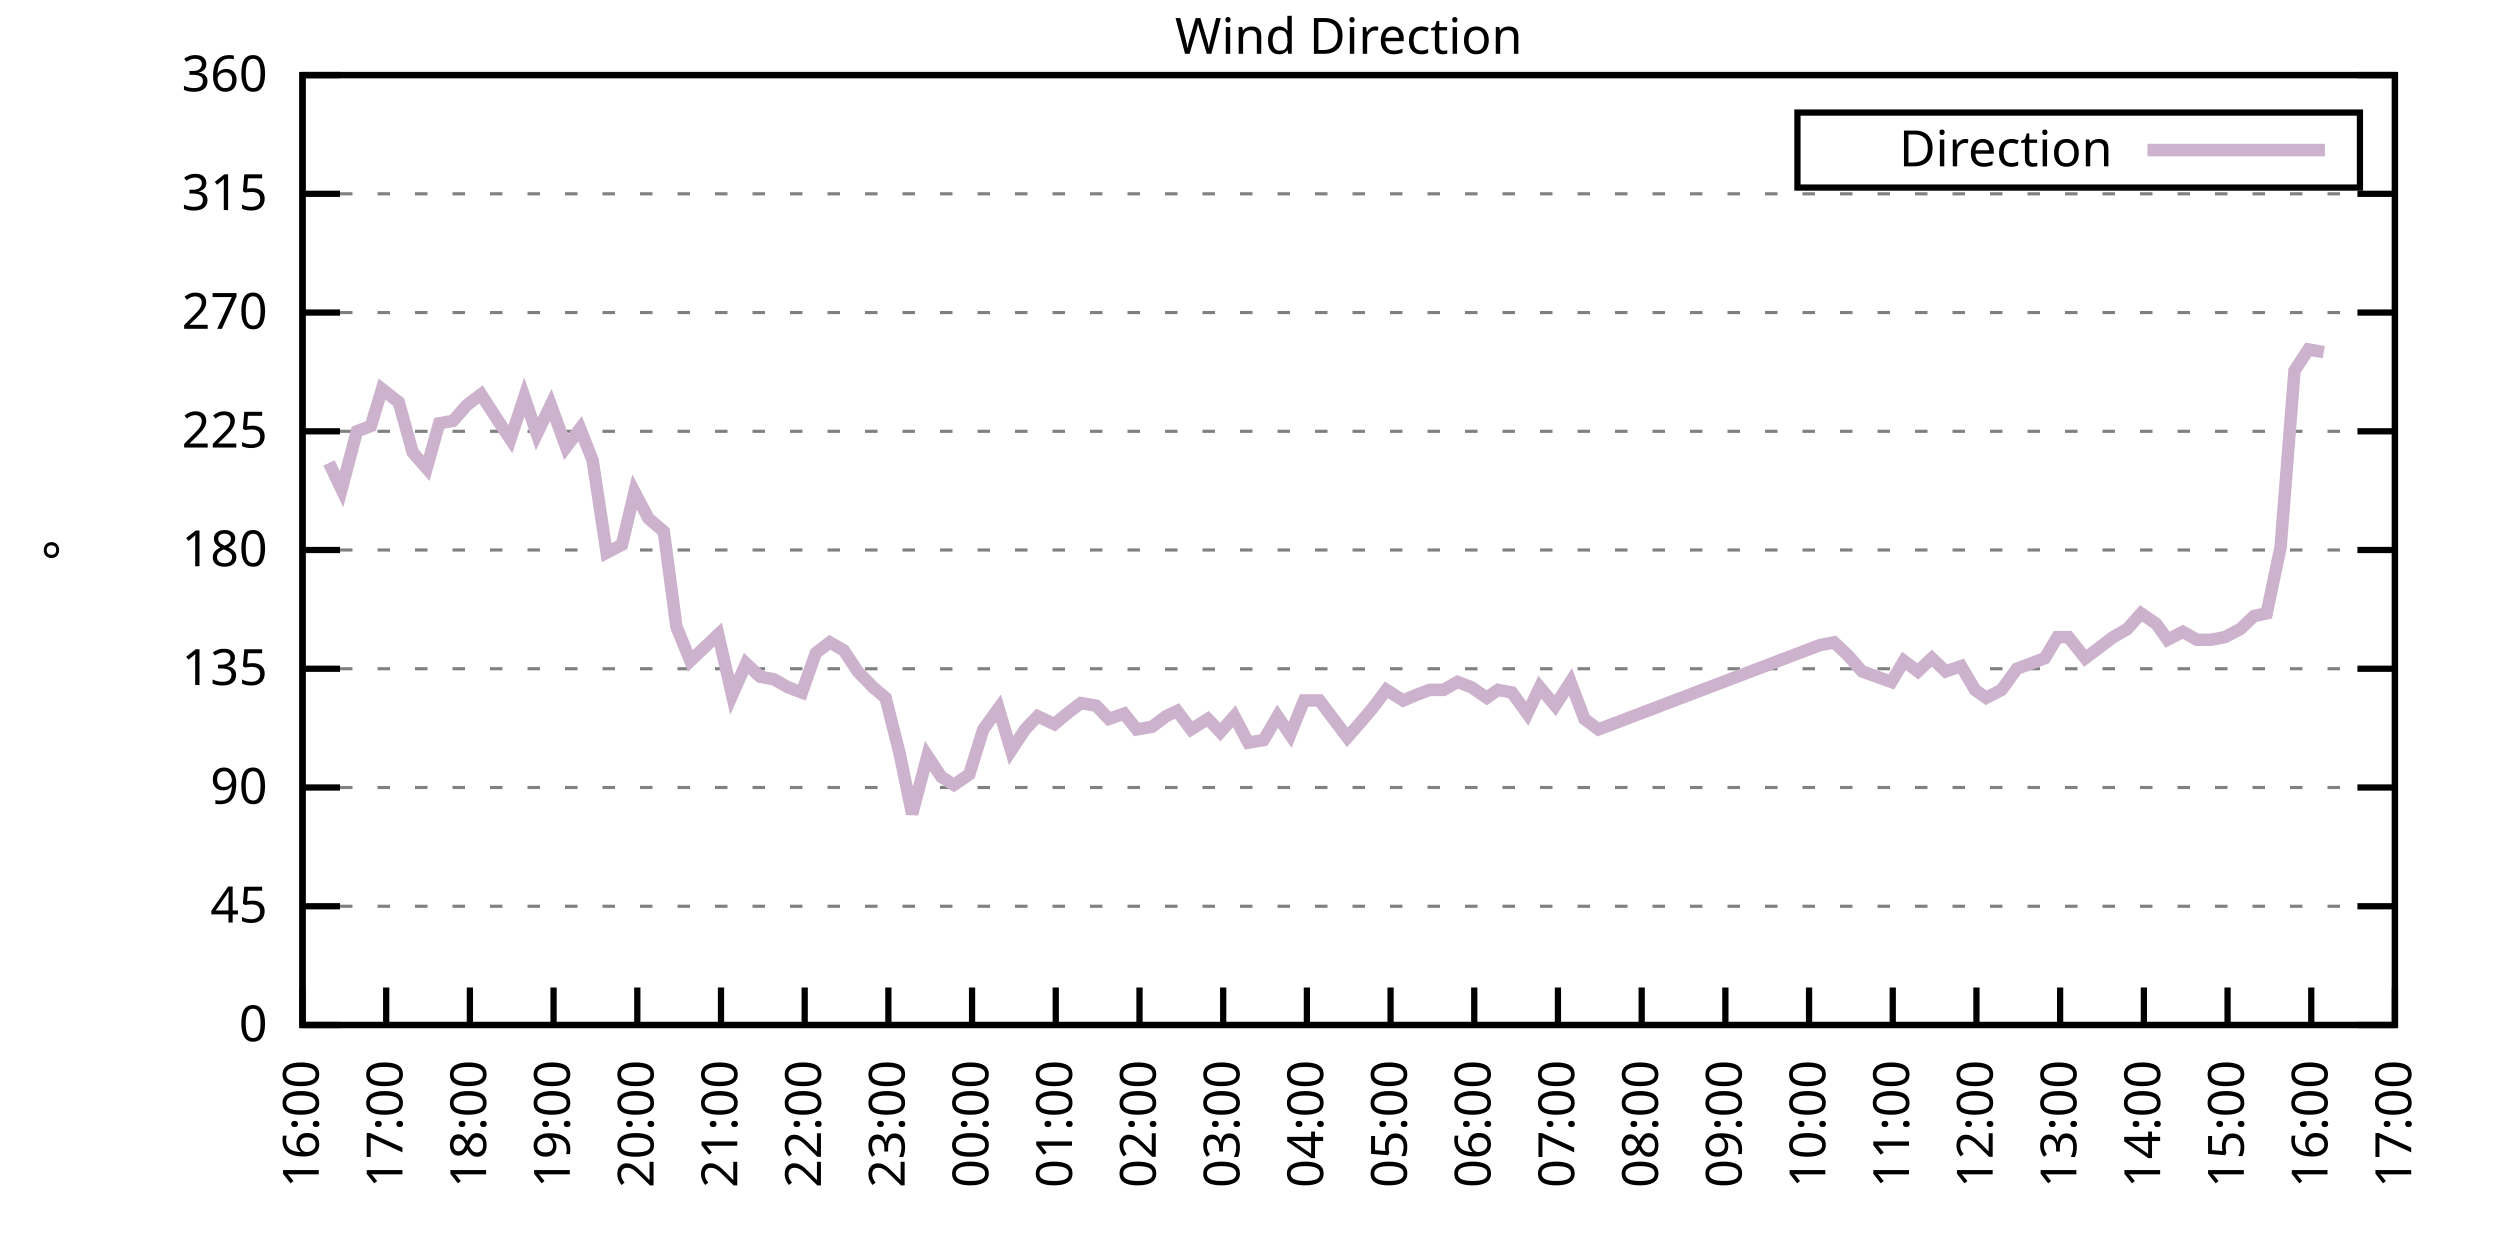
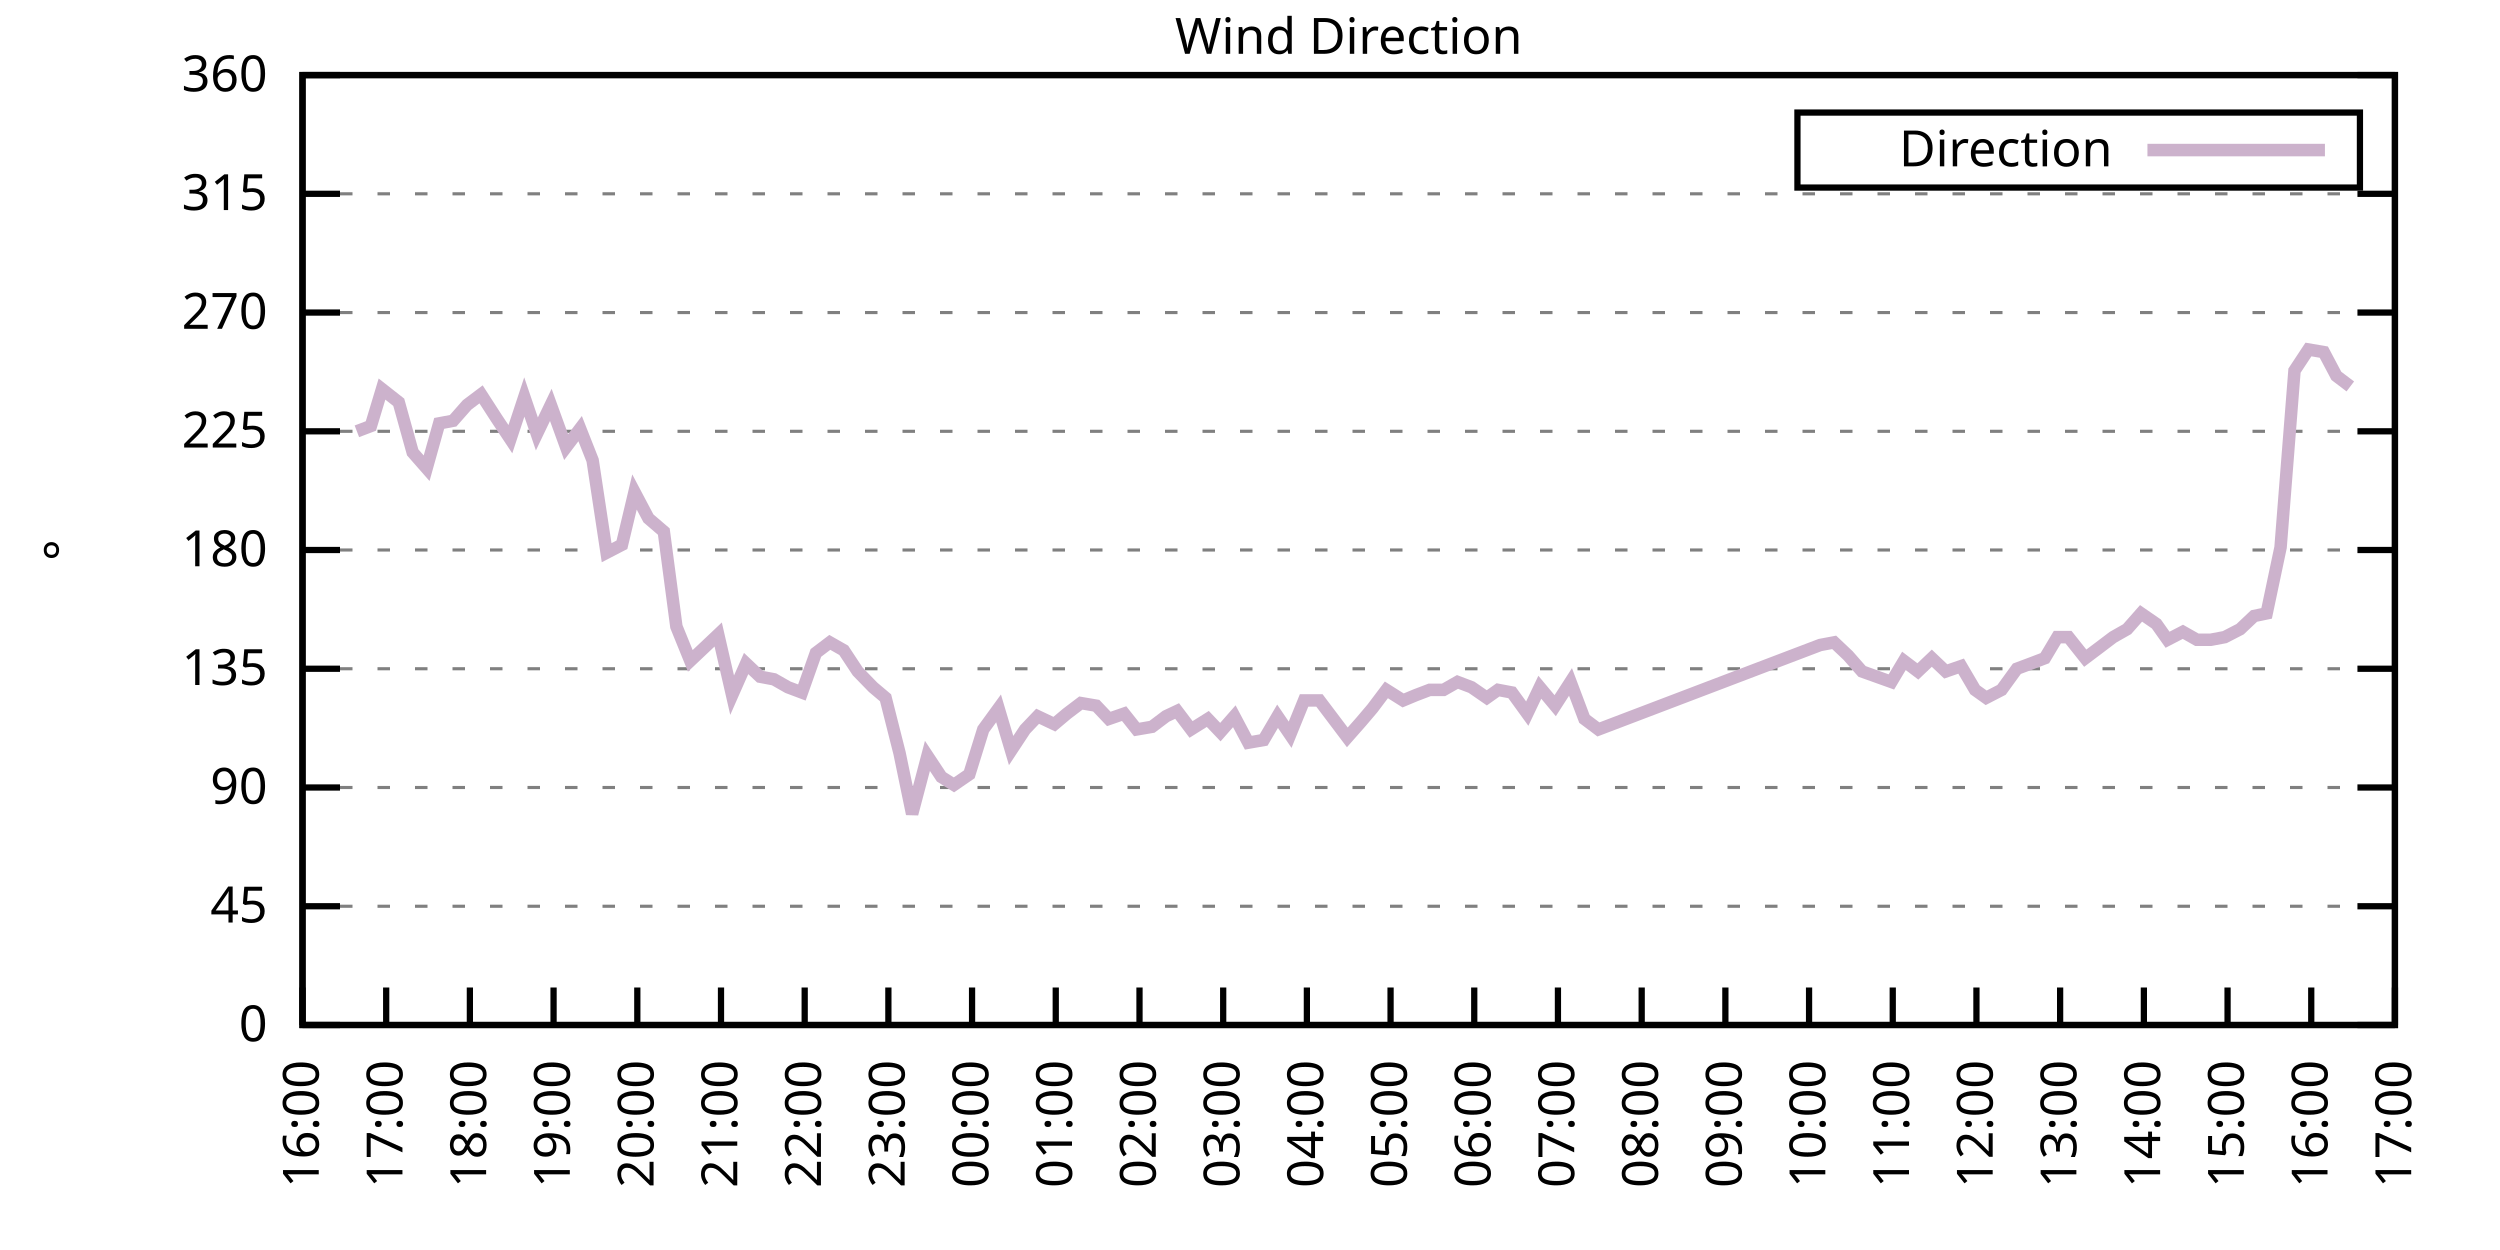
<svg xmlns="http://www.w3.org/2000/svg" xmlns:xlink="http://www.w3.org/1999/xlink" width="400" height="200" viewBox="0 0 400 200">
  <g id="gnuplot_canvas">
    <rect x="0" y="0" width="400" height="200" fill="none" />
    <defs>
      <circle id="gpDot" r="0.5" stroke-width="0.5" stroke="currentColor" />
      <path id="gpPt0" stroke-width="0.333" stroke="currentColor" d="M-1,0 h2 M0,-1 v2" />
      <path id="gpPt1" stroke-width="0.333" stroke="currentColor" d="M-1,-1 L1,1 M1,-1 L-1,1" />
      <path id="gpPt2" stroke-width="0.333" stroke="currentColor" d="M-1,0 L1,0 M0,-1 L0,1 M-1,-1 L1,1 M-1,1 L1,-1" />
      <rect id="gpPt3" stroke-width="0.333" stroke="currentColor" x="-1" y="-1" width="2" height="2" />
      <rect id="gpPt4" stroke-width="0.333" stroke="currentColor" fill="currentColor" x="-1" y="-1" width="2" height="2" />
      <circle id="gpPt5" stroke-width="0.333" stroke="currentColor" cx="0" cy="0" r="1" />
      <use xlink:href="#gpPt5" id="gpPt6" fill="currentColor" stroke="none" />
      <path id="gpPt7" stroke-width="0.333" stroke="currentColor" d="M0,-1.33 L-1.33,0.67 L1.33,0.67 z" />
      <use xlink:href="#gpPt7" id="gpPt8" fill="currentColor" stroke="none" />
      <use xlink:href="#gpPt7" id="gpPt9" stroke="currentColor" transform="rotate(180)" />
      <use xlink:href="#gpPt9" id="gpPt10" fill="currentColor" stroke="none" />
      <use xlink:href="#gpPt3" id="gpPt11" stroke="currentColor" transform="rotate(45)" />
      <use xlink:href="#gpPt11" id="gpPt12" fill="currentColor" stroke="none" />
      <path id="gpPt13" stroke-width="0.333" stroke="currentColor" d="M0,1.330 L1.265,0.411 L0.782,-1.067 L-0.782,-1.076 L-1.265,0.411 z" />
      <use xlink:href="#gpPt13" id="gpPt14" fill="currentColor" stroke="none" />
      <filter id="textbox" filterUnits="objectBoundingBox" x="0" y="0" height="1" width="1">
        <feFlood flood-color="white" flood-opacity="1" result="bgnd" />
        <feComposite in="SourceGraphic" in2="bgnd" operator="atop" />
      </filter>
      <filter id="greybox" filterUnits="objectBoundingBox" x="0" y="0" height="1" width="1">
        <feFlood flood-color="lightgrey" flood-opacity="1" result="grey" />
        <feComposite in="SourceGraphic" in2="grey" operator="atop" />
      </filter>
    </defs>
    <g fill="none" color="white" stroke="currentColor" stroke-width="1.00" stroke-linecap="butt" stroke-linejoin="miter">
</g>
    <g fill="none" color="black" stroke="currentColor" stroke-width="1.00" stroke-linecap="butt" stroke-linejoin="miter">
      <g stroke="none" shape-rendering="crispEdges">
        <polygon fill="rgb(255, 255, 255)" points="48.40,164.00 383.18,164.00 383.18,12.02 48.40,12.02 " />
      </g>
    </g>
    <g fill="none" color="black" stroke="currentColor" stroke-width="1.00" stroke-linecap="butt" stroke-linejoin="miter">
</g>
    <g fill="none" color="black" stroke="black" stroke-width="0.50" stroke-linecap="butt" stroke-linejoin="miter">
</g>
    <g fill="none" color="gray" stroke="currentColor" stroke-width="0.50" stroke-linecap="butt" stroke-linejoin="miter">
      <path stroke="gray" stroke-dasharray="2,4" class="gridline" d="M48.40,164.00 L383.19,164.00  " />
    </g>
    <g fill="none" color="gray" stroke="gray" stroke-width="1.00" stroke-linecap="butt" stroke-linejoin="miter">
</g>
    <g fill="none" color="black" stroke="currentColor" stroke-width="1.00" stroke-linecap="butt" stroke-linejoin="miter">
      <path stroke="black" d="M48.40,164.00 L54.40,164.00 M383.19,164.00 L377.19,164.00  " />
      <g transform="translate(42.80,166.60)" stroke="none" fill="black" font-family="Sans" font-size="8.00" text-anchor="end">
        <text>
          <tspan font-family="Sans"> 0</tspan>
        </text>
      </g>
    </g>
    <g fill="none" color="black" stroke="currentColor" stroke-width="1.00" stroke-linecap="butt" stroke-linejoin="miter">
</g>
    <g fill="none" color="black" stroke="black" stroke-width="0.50" stroke-linecap="butt" stroke-linejoin="miter">
</g>
    <g fill="none" color="gray" stroke="currentColor" stroke-width="0.50" stroke-linecap="butt" stroke-linejoin="miter">
      <path stroke="gray" stroke-dasharray="2,4" class="gridline" d="M48.40,145.00 L383.19,145.00  " />
    </g>
    <g fill="none" color="gray" stroke="gray" stroke-width="1.00" stroke-linecap="butt" stroke-linejoin="miter">
</g>
    <g fill="none" color="black" stroke="currentColor" stroke-width="1.00" stroke-linecap="butt" stroke-linejoin="miter">
      <path stroke="black" d="M48.40,145.00 L54.40,145.00 M383.19,145.00 L377.19,145.00  " />
      <g transform="translate(42.80,147.60)" stroke="none" fill="black" font-family="Sans" font-size="8.00" text-anchor="end">
        <text>
          <tspan font-family="Sans"> 45</tspan>
        </text>
      </g>
    </g>
    <g fill="none" color="black" stroke="currentColor" stroke-width="1.00" stroke-linecap="butt" stroke-linejoin="miter">
</g>
    <g fill="none" color="black" stroke="black" stroke-width="0.50" stroke-linecap="butt" stroke-linejoin="miter">
</g>
    <g fill="none" color="gray" stroke="currentColor" stroke-width="0.50" stroke-linecap="butt" stroke-linejoin="miter">
      <path stroke="gray" stroke-dasharray="2,4" class="gridline" d="M48.40,126.00 L383.19,126.00  " />
    </g>
    <g fill="none" color="gray" stroke="gray" stroke-width="1.00" stroke-linecap="butt" stroke-linejoin="miter">
</g>
    <g fill="none" color="black" stroke="currentColor" stroke-width="1.00" stroke-linecap="butt" stroke-linejoin="miter">
      <path stroke="black" d="M48.40,126.00 L54.40,126.00 M383.19,126.00 L377.19,126.00  " />
      <g transform="translate(42.80,128.60)" stroke="none" fill="black" font-family="Sans" font-size="8.00" text-anchor="end">
        <text>
          <tspan font-family="Sans"> 90</tspan>
        </text>
      </g>
    </g>
    <g fill="none" color="black" stroke="currentColor" stroke-width="1.00" stroke-linecap="butt" stroke-linejoin="miter">
</g>
    <g fill="none" color="black" stroke="black" stroke-width="0.50" stroke-linecap="butt" stroke-linejoin="miter">
</g>
    <g fill="none" color="gray" stroke="currentColor" stroke-width="0.50" stroke-linecap="butt" stroke-linejoin="miter">
      <path stroke="gray" stroke-dasharray="2,4" class="gridline" d="M48.40,107.00 L383.19,107.00  " />
    </g>
    <g fill="none" color="gray" stroke="gray" stroke-width="1.00" stroke-linecap="butt" stroke-linejoin="miter">
</g>
    <g fill="none" color="black" stroke="currentColor" stroke-width="1.00" stroke-linecap="butt" stroke-linejoin="miter">
      <path stroke="black" d="M48.40,107.00 L54.40,107.00 M383.19,107.00 L377.19,107.00  " />
      <g transform="translate(42.80,109.60)" stroke="none" fill="black" font-family="Sans" font-size="8.00" text-anchor="end">
        <text>
          <tspan font-family="Sans"> 135</tspan>
        </text>
      </g>
    </g>
    <g fill="none" color="black" stroke="currentColor" stroke-width="1.00" stroke-linecap="butt" stroke-linejoin="miter">
</g>
    <g fill="none" color="black" stroke="black" stroke-width="0.50" stroke-linecap="butt" stroke-linejoin="miter">
</g>
    <g fill="none" color="gray" stroke="currentColor" stroke-width="0.50" stroke-linecap="butt" stroke-linejoin="miter">
      <path stroke="gray" stroke-dasharray="2,4" class="gridline" d="M48.40,88.00 L383.19,88.00  " />
    </g>
    <g fill="none" color="gray" stroke="gray" stroke-width="1.00" stroke-linecap="butt" stroke-linejoin="miter">
</g>
    <g fill="none" color="black" stroke="currentColor" stroke-width="1.00" stroke-linecap="butt" stroke-linejoin="miter">
      <path stroke="black" d="M48.40,88.00 L54.40,88.00 M383.19,88.00 L377.19,88.00  " />
      <g transform="translate(42.80,90.60)" stroke="none" fill="black" font-family="Sans" font-size="8.00" text-anchor="end">
        <text>
          <tspan font-family="Sans"> 180</tspan>
        </text>
      </g>
    </g>
    <g fill="none" color="black" stroke="currentColor" stroke-width="1.00" stroke-linecap="butt" stroke-linejoin="miter">
</g>
    <g fill="none" color="black" stroke="black" stroke-width="0.50" stroke-linecap="butt" stroke-linejoin="miter">
</g>
    <g fill="none" color="gray" stroke="currentColor" stroke-width="0.50" stroke-linecap="butt" stroke-linejoin="miter">
      <path stroke="gray" stroke-dasharray="2,4" class="gridline" d="M48.40,69.01 L383.19,69.01  " />
    </g>
    <g fill="none" color="gray" stroke="gray" stroke-width="1.00" stroke-linecap="butt" stroke-linejoin="miter">
</g>
    <g fill="none" color="black" stroke="currentColor" stroke-width="1.00" stroke-linecap="butt" stroke-linejoin="miter">
      <path stroke="black" d="M48.40,69.01 L54.40,69.01 M383.19,69.01 L377.19,69.01  " />
      <g transform="translate(42.80,71.61)" stroke="none" fill="black" font-family="Sans" font-size="8.00" text-anchor="end">
        <text>
          <tspan font-family="Sans"> 225</tspan>
        </text>
      </g>
    </g>
    <g fill="none" color="black" stroke="currentColor" stroke-width="1.00" stroke-linecap="butt" stroke-linejoin="miter">
</g>
    <g fill="none" color="black" stroke="black" stroke-width="0.50" stroke-linecap="butt" stroke-linejoin="miter">
</g>
    <g fill="none" color="gray" stroke="currentColor" stroke-width="0.50" stroke-linecap="butt" stroke-linejoin="miter">
      <path stroke="gray" stroke-dasharray="2,4" class="gridline" d="M48.40,50.01 L383.19,50.01  " />
    </g>
    <g fill="none" color="gray" stroke="gray" stroke-width="1.00" stroke-linecap="butt" stroke-linejoin="miter">
</g>
    <g fill="none" color="black" stroke="currentColor" stroke-width="1.00" stroke-linecap="butt" stroke-linejoin="miter">
      <path stroke="black" d="M48.40,50.01 L54.40,50.01 M383.19,50.01 L377.19,50.01  " />
      <g transform="translate(42.80,52.61)" stroke="none" fill="black" font-family="Sans" font-size="8.00" text-anchor="end">
        <text>
          <tspan font-family="Sans"> 270</tspan>
        </text>
      </g>
    </g>
    <g fill="none" color="black" stroke="currentColor" stroke-width="1.00" stroke-linecap="butt" stroke-linejoin="miter">
</g>
    <g fill="none" color="black" stroke="black" stroke-width="0.50" stroke-linecap="butt" stroke-linejoin="miter">
</g>
    <g fill="none" color="gray" stroke="currentColor" stroke-width="0.50" stroke-linecap="butt" stroke-linejoin="miter">
      <path stroke="gray" stroke-dasharray="2,4" class="gridline" d="M48.40,31.01 L383.19,31.01  " />
    </g>
    <g fill="none" color="gray" stroke="gray" stroke-width="1.00" stroke-linecap="butt" stroke-linejoin="miter">
</g>
    <g fill="none" color="black" stroke="currentColor" stroke-width="1.00" stroke-linecap="butt" stroke-linejoin="miter">
      <path stroke="black" d="M48.40,31.01 L54.40,31.01 M383.19,31.01 L377.19,31.01  " />
      <g transform="translate(42.80,33.61)" stroke="none" fill="black" font-family="Sans" font-size="8.00" text-anchor="end">
        <text>
          <tspan font-family="Sans"> 315</tspan>
        </text>
      </g>
    </g>
    <g fill="none" color="black" stroke="currentColor" stroke-width="1.00" stroke-linecap="butt" stroke-linejoin="miter">
</g>
    <g fill="none" color="black" stroke="black" stroke-width="0.50" stroke-linecap="butt" stroke-linejoin="miter">
</g>
    <g fill="none" color="gray" stroke="currentColor" stroke-width="0.50" stroke-linecap="butt" stroke-linejoin="miter">
      <path stroke="gray" stroke-dasharray="2,4" class="gridline" d="M48.40,12.01 L383.19,12.01  " />
    </g>
    <g fill="none" color="gray" stroke="gray" stroke-width="1.00" stroke-linecap="butt" stroke-linejoin="miter">
</g>
    <g fill="none" color="black" stroke="currentColor" stroke-width="1.00" stroke-linecap="butt" stroke-linejoin="miter">
      <path stroke="black" d="M48.40,12.01 L54.40,12.01 M383.19,12.01 L377.19,12.01  " />
      <g transform="translate(42.80,14.61)" stroke="none" fill="black" font-family="Sans" font-size="8.00" text-anchor="end">
        <text>
          <tspan font-family="Sans"> 360</tspan>
        </text>
      </g>
    </g>
    <g fill="none" color="black" stroke="currentColor" stroke-width="1.00" stroke-linecap="butt" stroke-linejoin="miter">
      <path stroke="black" d="M48.40,164.00 L48.40,158.00  " />
      <g transform="translate(51.00,169.60) rotate(270.00)" stroke="none" fill="black" font-family="Sans" font-size="8.00" text-anchor="end">
        <text>
          <tspan font-family="Sans">16:00</tspan>
        </text>
      </g>
    </g>
    <g fill="none" color="black" stroke="currentColor" stroke-width="1.00" stroke-linecap="butt" stroke-linejoin="miter">
      <path stroke="black" d="M61.79,164.00 L61.79,158.00  " />
      <g transform="translate(64.39,169.60) rotate(270.00)" stroke="none" fill="black" font-family="Sans" font-size="8.00" text-anchor="end">
        <text>
          <tspan font-family="Sans">17:00</tspan>
        </text>
      </g>
    </g>
    <g fill="none" color="black" stroke="currentColor" stroke-width="1.00" stroke-linecap="butt" stroke-linejoin="miter">
      <path stroke="black" d="M75.18,164.00 L75.18,158.00  " />
      <g transform="translate(77.78,169.60) rotate(270.00)" stroke="none" fill="black" font-family="Sans" font-size="8.00" text-anchor="end">
        <text>
          <tspan font-family="Sans">18:00</tspan>
        </text>
      </g>
    </g>
    <g fill="none" color="black" stroke="currentColor" stroke-width="1.00" stroke-linecap="butt" stroke-linejoin="miter">
      <path stroke="black" d="M88.57,164.00 L88.57,158.00  " />
      <g transform="translate(91.17,169.60) rotate(270.00)" stroke="none" fill="black" font-family="Sans" font-size="8.00" text-anchor="end">
        <text>
          <tspan font-family="Sans">19:00</tspan>
        </text>
      </g>
    </g>
    <g fill="none" color="black" stroke="currentColor" stroke-width="1.00" stroke-linecap="butt" stroke-linejoin="miter">
      <path stroke="black" d="M101.97,164.00 L101.97,158.00  " />
      <g transform="translate(104.57,169.60) rotate(270.00)" stroke="none" fill="black" font-family="Sans" font-size="8.00" text-anchor="end">
        <text>
          <tspan font-family="Sans">20:00</tspan>
        </text>
      </g>
    </g>
    <g fill="none" color="black" stroke="currentColor" stroke-width="1.00" stroke-linecap="butt" stroke-linejoin="miter">
      <path stroke="black" d="M115.36,164.00 L115.36,158.00  " />
      <g transform="translate(117.96,169.60) rotate(270.00)" stroke="none" fill="black" font-family="Sans" font-size="8.00" text-anchor="end">
        <text>
          <tspan font-family="Sans">21:00</tspan>
        </text>
      </g>
    </g>
    <g fill="none" color="black" stroke="currentColor" stroke-width="1.00" stroke-linecap="butt" stroke-linejoin="miter">
      <path stroke="black" d="M128.75,164.00 L128.75,158.00  " />
      <g transform="translate(131.35,169.60) rotate(270.00)" stroke="none" fill="black" font-family="Sans" font-size="8.00" text-anchor="end">
        <text>
          <tspan font-family="Sans">22:00</tspan>
        </text>
      </g>
    </g>
    <g fill="none" color="black" stroke="currentColor" stroke-width="1.00" stroke-linecap="butt" stroke-linejoin="miter">
      <path stroke="black" d="M142.14,164.00 L142.14,158.00  " />
      <g transform="translate(144.74,169.60) rotate(270.00)" stroke="none" fill="black" font-family="Sans" font-size="8.00" text-anchor="end">
        <text>
          <tspan font-family="Sans">23:00</tspan>
        </text>
      </g>
    </g>
    <g fill="none" color="black" stroke="currentColor" stroke-width="1.00" stroke-linecap="butt" stroke-linejoin="miter">
      <path stroke="black" d="M155.53,164.00 L155.53,158.00  " />
      <g transform="translate(158.13,169.60) rotate(270.00)" stroke="none" fill="black" font-family="Sans" font-size="8.00" text-anchor="end">
        <text>
          <tspan font-family="Sans">00:00</tspan>
        </text>
      </g>
    </g>
    <g fill="none" color="black" stroke="currentColor" stroke-width="1.00" stroke-linecap="butt" stroke-linejoin="miter">
      <path stroke="black" d="M168.92,164.00 L168.92,158.00  " />
      <g transform="translate(171.52,169.60) rotate(270.00)" stroke="none" fill="black" font-family="Sans" font-size="8.00" text-anchor="end">
        <text>
          <tspan font-family="Sans">01:00</tspan>
        </text>
      </g>
    </g>
    <g fill="none" color="black" stroke="currentColor" stroke-width="1.00" stroke-linecap="butt" stroke-linejoin="miter">
      <path stroke="black" d="M182.32,164.00 L182.32,158.00  " />
      <g transform="translate(184.92,169.60) rotate(270.00)" stroke="none" fill="black" font-family="Sans" font-size="8.00" text-anchor="end">
        <text>
          <tspan font-family="Sans">02:00</tspan>
        </text>
      </g>
    </g>
    <g fill="none" color="black" stroke="currentColor" stroke-width="1.00" stroke-linecap="butt" stroke-linejoin="miter">
      <path stroke="black" d="M195.71,164.00 L195.71,158.00  " />
      <g transform="translate(198.31,169.60) rotate(270.00)" stroke="none" fill="black" font-family="Sans" font-size="8.00" text-anchor="end">
        <text>
          <tspan font-family="Sans">03:00</tspan>
        </text>
      </g>
    </g>
    <g fill="none" color="black" stroke="currentColor" stroke-width="1.00" stroke-linecap="butt" stroke-linejoin="miter">
      <path stroke="black" d="M209.10,164.00 L209.10,158.00  " />
      <g transform="translate(211.70,169.60) rotate(270.00)" stroke="none" fill="black" font-family="Sans" font-size="8.00" text-anchor="end">
        <text>
          <tspan font-family="Sans">04:00</tspan>
        </text>
      </g>
    </g>
    <g fill="none" color="black" stroke="currentColor" stroke-width="1.00" stroke-linecap="butt" stroke-linejoin="miter">
      <path stroke="black" d="M222.49,164.00 L222.49,158.00  " />
      <g transform="translate(225.09,169.60) rotate(270.00)" stroke="none" fill="black" font-family="Sans" font-size="8.00" text-anchor="end">
        <text>
          <tspan font-family="Sans">05:00</tspan>
        </text>
      </g>
    </g>
    <g fill="none" color="black" stroke="currentColor" stroke-width="1.00" stroke-linecap="butt" stroke-linejoin="miter">
      <path stroke="black" d="M235.88,164.00 L235.88,158.00  " />
      <g transform="translate(238.48,169.60) rotate(270.00)" stroke="none" fill="black" font-family="Sans" font-size="8.00" text-anchor="end">
        <text>
          <tspan font-family="Sans">06:00</tspan>
        </text>
      </g>
    </g>
    <g fill="none" color="black" stroke="currentColor" stroke-width="1.00" stroke-linecap="butt" stroke-linejoin="miter">
      <path stroke="black" d="M249.27,164.00 L249.27,158.00  " />
      <g transform="translate(251.87,169.60) rotate(270.00)" stroke="none" fill="black" font-family="Sans" font-size="8.00" text-anchor="end">
        <text>
          <tspan font-family="Sans">07:00</tspan>
        </text>
      </g>
    </g>
    <g fill="none" color="black" stroke="currentColor" stroke-width="1.00" stroke-linecap="butt" stroke-linejoin="miter">
      <path stroke="black" d="M262.67,164.00 L262.67,158.00  " />
      <g transform="translate(265.27,169.60) rotate(270.00)" stroke="none" fill="black" font-family="Sans" font-size="8.00" text-anchor="end">
        <text>
          <tspan font-family="Sans">08:00</tspan>
        </text>
      </g>
    </g>
    <g fill="none" color="black" stroke="currentColor" stroke-width="1.00" stroke-linecap="butt" stroke-linejoin="miter">
      <path stroke="black" d="M276.06,164.00 L276.06,158.00  " />
      <g transform="translate(278.66,169.60) rotate(270.00)" stroke="none" fill="black" font-family="Sans" font-size="8.00" text-anchor="end">
        <text>
          <tspan font-family="Sans">09:00</tspan>
        </text>
      </g>
    </g>
    <g fill="none" color="black" stroke="currentColor" stroke-width="1.00" stroke-linecap="butt" stroke-linejoin="miter">
      <path stroke="black" d="M289.45,164.00 L289.45,158.00  " />
      <g transform="translate(292.05,169.60) rotate(270.00)" stroke="none" fill="black" font-family="Sans" font-size="8.00" text-anchor="end">
        <text>
          <tspan font-family="Sans">10:00</tspan>
        </text>
      </g>
    </g>
    <g fill="none" color="black" stroke="currentColor" stroke-width="1.00" stroke-linecap="butt" stroke-linejoin="miter">
      <path stroke="black" d="M302.84,164.00 L302.84,158.00  " />
      <g transform="translate(305.44,169.60) rotate(270.00)" stroke="none" fill="black" font-family="Sans" font-size="8.00" text-anchor="end">
        <text>
          <tspan font-family="Sans">11:00</tspan>
        </text>
      </g>
    </g>
    <g fill="none" color="black" stroke="currentColor" stroke-width="1.00" stroke-linecap="butt" stroke-linejoin="miter">
      <path stroke="black" d="M316.23,164.00 L316.23,158.00  " />
      <g transform="translate(318.83,169.60) rotate(270.00)" stroke="none" fill="black" font-family="Sans" font-size="8.00" text-anchor="end">
        <text>
          <tspan font-family="Sans">12:00</tspan>
        </text>
      </g>
    </g>
    <g fill="none" color="black" stroke="currentColor" stroke-width="1.00" stroke-linecap="butt" stroke-linejoin="miter">
      <path stroke="black" d="M329.62,164.00 L329.62,158.00  " />
      <g transform="translate(332.22,169.60) rotate(270.00)" stroke="none" fill="black" font-family="Sans" font-size="8.00" text-anchor="end">
        <text>
          <tspan font-family="Sans">13:00</tspan>
        </text>
      </g>
    </g>
    <g fill="none" color="black" stroke="currentColor" stroke-width="1.00" stroke-linecap="butt" stroke-linejoin="miter">
      <path stroke="black" d="M343.02,164.00 L343.02,158.00  " />
      <g transform="translate(345.62,169.60) rotate(270.00)" stroke="none" fill="black" font-family="Sans" font-size="8.00" text-anchor="end">
        <text>
          <tspan font-family="Sans">14:00</tspan>
        </text>
      </g>
    </g>
    <g fill="none" color="black" stroke="currentColor" stroke-width="1.00" stroke-linecap="butt" stroke-linejoin="miter">
      <path stroke="black" d="M356.41,164.00 L356.41,158.00  " />
      <g transform="translate(359.01,169.60) rotate(270.00)" stroke="none" fill="black" font-family="Sans" font-size="8.00" text-anchor="end">
        <text>
          <tspan font-family="Sans">15:00</tspan>
        </text>
      </g>
    </g>
    <g fill="none" color="black" stroke="currentColor" stroke-width="1.00" stroke-linecap="butt" stroke-linejoin="miter">
      <path stroke="black" d="M369.80,164.00 L369.80,158.00  " />
      <g transform="translate(372.40,169.60) rotate(270.00)" stroke="none" fill="black" font-family="Sans" font-size="8.00" text-anchor="end">
        <text>
          <tspan font-family="Sans">16:00</tspan>
        </text>
      </g>
    </g>
    <g fill="none" color="black" stroke="currentColor" stroke-width="1.00" stroke-linecap="butt" stroke-linejoin="miter">
      <path stroke="black" d="M383.19,164.00 L383.19,158.00  " />
      <g transform="translate(385.79,169.60) rotate(270.00)" stroke="none" fill="black" font-family="Sans" font-size="8.00" text-anchor="end">
        <text>
          <tspan font-family="Sans">17:00</tspan>
        </text>
      </g>
    </g>
    <g fill="none" color="black" stroke="currentColor" stroke-width="1.00" stroke-linecap="butt" stroke-linejoin="miter">
</g>
    <g fill="none" color="black" stroke="currentColor" stroke-width="1.00" stroke-linecap="butt" stroke-linejoin="miter">
      <path stroke="black" d="M48.40,12.01 L48.40,164.00 L383.19,164.00 L383.19,12.01 L48.40,12.01 Z  " />
    </g>
    <g fill="none" color="black" stroke="currentColor" stroke-width="1.00" stroke-linecap="butt" stroke-linejoin="miter">
</g>
    <g fill="none" color="black" stroke="currentColor" stroke-width="1.00" stroke-linecap="butt" stroke-linejoin="miter">
      <path stroke="black" d="M287.59,30.01 L287.59,18.01 L377.59,18.01 L377.59,30.01 L287.59,30.01 Z  " />
    </g>
    <g id="Wind_direction_plot_1">
      <g fill="none" color="white" stroke="black" stroke-width="2.00" stroke-linecap="butt" stroke-linejoin="miter">
</g>
      <g fill="none" color="black" stroke="currentColor" stroke-width="2.00" stroke-linecap="butt" stroke-linejoin="miter">
        <g transform="translate(337.99,26.61)" stroke="none" fill="black" font-family="Sans" font-size="8.00" text-anchor="end">
          <text>
            <tspan font-family="Sans">Direction</tspan>
          </text>
        </g>
      </g>
      <g fill="none" color="black" stroke="currentColor" stroke-width="2.00" stroke-linecap="butt" stroke-linejoin="miter">
-         <path stroke="rgb(204, 178, 204)" d="M343.59,24.01 L371.99,24.01 M52.64,74.07 L54.65,78.29 L57.10,69.01 L59.34,68.16 L61.12,62.25 L63.80,64.36   L66.03,72.38 L68.26,74.92 L70.27,67.74 L72.50,67.32 L74.74,64.78 L76.97,63.10 L79.42,66.90 L81.66,70.27   L83.89,63.52 L85.90,69.43 L88.13,64.78 L90.58,71.54 L92.82,68.58 L94.82,73.65 L97.06,88.43 L99.51,87.16   L101.52,78.72 L103.75,82.94 L106.21,85.05 L108.22,100.25 L110.45,105.74 L114.91,101.52 L117.14,111.23 L119.38,106.16   L121.61,108.27 L123.84,108.69 L126.07,109.96 L128.30,110.80 L130.54,104.47 L132.77,102.78 L135.00,104.05 L137.23,107.43   L139.69,109.96 L141.69,111.65 L143.93,120.51 L145.94,130.22 L148.39,120.94 L150.62,124.31 L152.63,125.58 L155.09,123.89   L157.32,116.71 L159.77,113.34 L161.78,120.09 L164.01,116.71 L166.02,114.60 L168.70,115.87 L170.71,114.18 L172.94,112.49   L175.40,112.91 L177.41,115.03 L179.86,114.18 L181.87,116.71 L184.32,116.29 L186.56,114.60 L188.34,113.76 L190.57,116.71   L193.25,115.03 L195.26,117.14 L197.49,114.60 L199.73,118.83 L202.18,118.40 L204.41,114.60 L206.42,117.56 L208.65,112.07   L211.11,112.07 L215.57,117.98 L217.80,115.45 L219.59,113.34 L221.82,110.38 L224.50,112.07 L226.51,111.23 L228.74,110.38   L230.97,110.38 L233.20,109.11 L235.44,109.96 L237.89,111.65 L239.68,110.38 L241.91,110.80 L244.36,114.18 L246.37,109.96   L248.83,112.91 L251.28,109.11 L253.51,115.03 L255.75,116.71 L291.23,103.20 L293.47,102.78 L295.70,104.89 L297.93,107.43   L302.62,109.11 L304.63,105.74 L306.86,107.43 L309.09,105.31 L311.32,107.43 L313.78,106.58 L316.01,110.38 L317.79,111.65   L320.25,110.38 L322.70,107.00 L324.94,106.16 L327.17,105.31 L329.18,101.94 L330.96,101.94 L333.64,105.31 L335.87,103.63   L338.10,101.94 L340.34,100.67 L342.57,98.14 L345.02,99.83 L346.81,102.36 L349.26,101.09 L351.50,102.36 L353.73,102.36   L355.96,101.94 L358.42,100.67 L360.65,98.56 L362.66,98.14 L364.89,87.58 L367.12,59.30 L369.35,55.92 L371.81,56.34    " />
+         <path stroke="rgb(204, 178, 204)" d="M343.59,24.01 L371.99,24.01 M57.10,69.01 L59.34,68.16 L61.12,62.25 L63.80,64.36 L66.03,72.38 L68.26,74.92   L70.27,67.74 L72.50,67.32 L74.74,64.78 L76.97,63.10 L79.42,66.90 L81.66,70.27 L83.89,63.52 L85.90,69.43   L88.13,64.78 L90.58,71.54 L92.82,68.58 L94.82,73.65 L97.06,88.43 L99.51,87.16 L101.52,78.72 L103.75,82.94   L106.21,85.05 L108.22,100.25 L110.45,105.74 L114.91,101.52 L117.14,111.23 L119.38,106.16 L121.61,108.27 L123.84,108.69   L126.07,109.96 L128.30,110.80 L130.54,104.47 L132.77,102.78 L135.00,104.05 L137.23,107.43 L139.69,109.96 L141.69,111.65   L143.93,120.51 L145.94,130.22 L148.39,120.94 L150.62,124.31 L152.63,125.58 L155.09,123.89 L157.32,116.71 L159.77,113.34   L161.78,120.09 L164.01,116.71 L166.02,114.60 L168.70,115.87 L170.71,114.18 L172.94,112.49 L175.40,112.91 L177.41,115.03   L179.86,114.18 L181.87,116.71 L184.32,116.29 L186.56,114.60 L188.34,113.76 L190.57,116.71 L193.25,115.03 L195.26,117.14   L197.49,114.60 L199.73,118.83 L202.18,118.40 L204.41,114.60 L206.42,117.56 L208.65,112.07 L211.11,112.07 L215.57,117.98   L217.80,115.45 L219.59,113.34 L221.82,110.38 L224.50,112.07 L226.51,111.23 L228.74,110.38 L230.97,110.38 L233.20,109.11   L235.44,109.96 L237.89,111.65 L239.68,110.38 L241.91,110.80 L244.36,114.18 L246.37,109.96 L248.83,112.91 L251.28,109.11   L253.51,115.03 L255.75,116.71 L291.23,103.20 L293.47,102.78 L295.70,104.89 L297.93,107.43 L302.62,109.11 L304.63,105.74   L306.86,107.43 L309.09,105.31 L311.32,107.43 L313.78,106.58 L316.01,110.38 L317.79,111.65 L320.25,110.38 L322.70,107.00   L324.94,106.16 L327.17,105.31 L329.18,101.94 L330.96,101.94 L333.64,105.31 L335.87,103.63 L338.10,101.94 L340.34,100.67   L342.57,98.14 L345.02,99.83 L346.81,102.36 L349.26,101.09 L351.50,102.36 L353.73,102.36 L355.96,101.94 L358.42,100.67   L360.65,98.56 L362.66,98.14 L364.89,87.58 L367.12,59.30 L369.35,55.92 L371.81,56.34 L373.82,60.14 L376.05,61.83    " />
      </g>
    </g>
    <g fill="none" color="black" stroke="currentColor" stroke-width="2.00" stroke-linecap="butt" stroke-linejoin="miter">
</g>
    <g fill="none" color="black" stroke="black" stroke-width="1.00" stroke-linecap="butt" stroke-linejoin="miter">
</g>
    <g fill="none" color="black" stroke="currentColor" stroke-width="1.00" stroke-linecap="butt" stroke-linejoin="miter">
      <path stroke="black" d="M48.40,12.01 L48.40,164.00 L383.19,164.00 L383.19,12.01 L48.40,12.01 Z  " />
      <g transform="translate(12.80,88.01) rotate(270.00)" stroke="none" fill="black" font-family="Sans" font-size="8.00" text-anchor="middle">
        <text>
          <tspan font-family="Sans">°</tspan>
        </text>
      </g>
    </g>
    <g fill="none" color="black" stroke="currentColor" stroke-width="1.00" stroke-linecap="butt" stroke-linejoin="miter">
</g>
    <g fill="none" color="black" stroke="currentColor" stroke-width="1.00" stroke-linecap="butt" stroke-linejoin="miter">
      <g transform="translate(215.79,8.61)" stroke="none" fill="black" font-family="Sans" font-size="8.00" text-anchor="middle">
        <text>
          <tspan font-family="Sans">Wind Direction</tspan>
        </text>
      </g>
    </g>
    <g fill="none" color="black" stroke="currentColor" stroke-width="1.00" stroke-linecap="butt" stroke-linejoin="miter">
</g>
  </g>
</svg>
